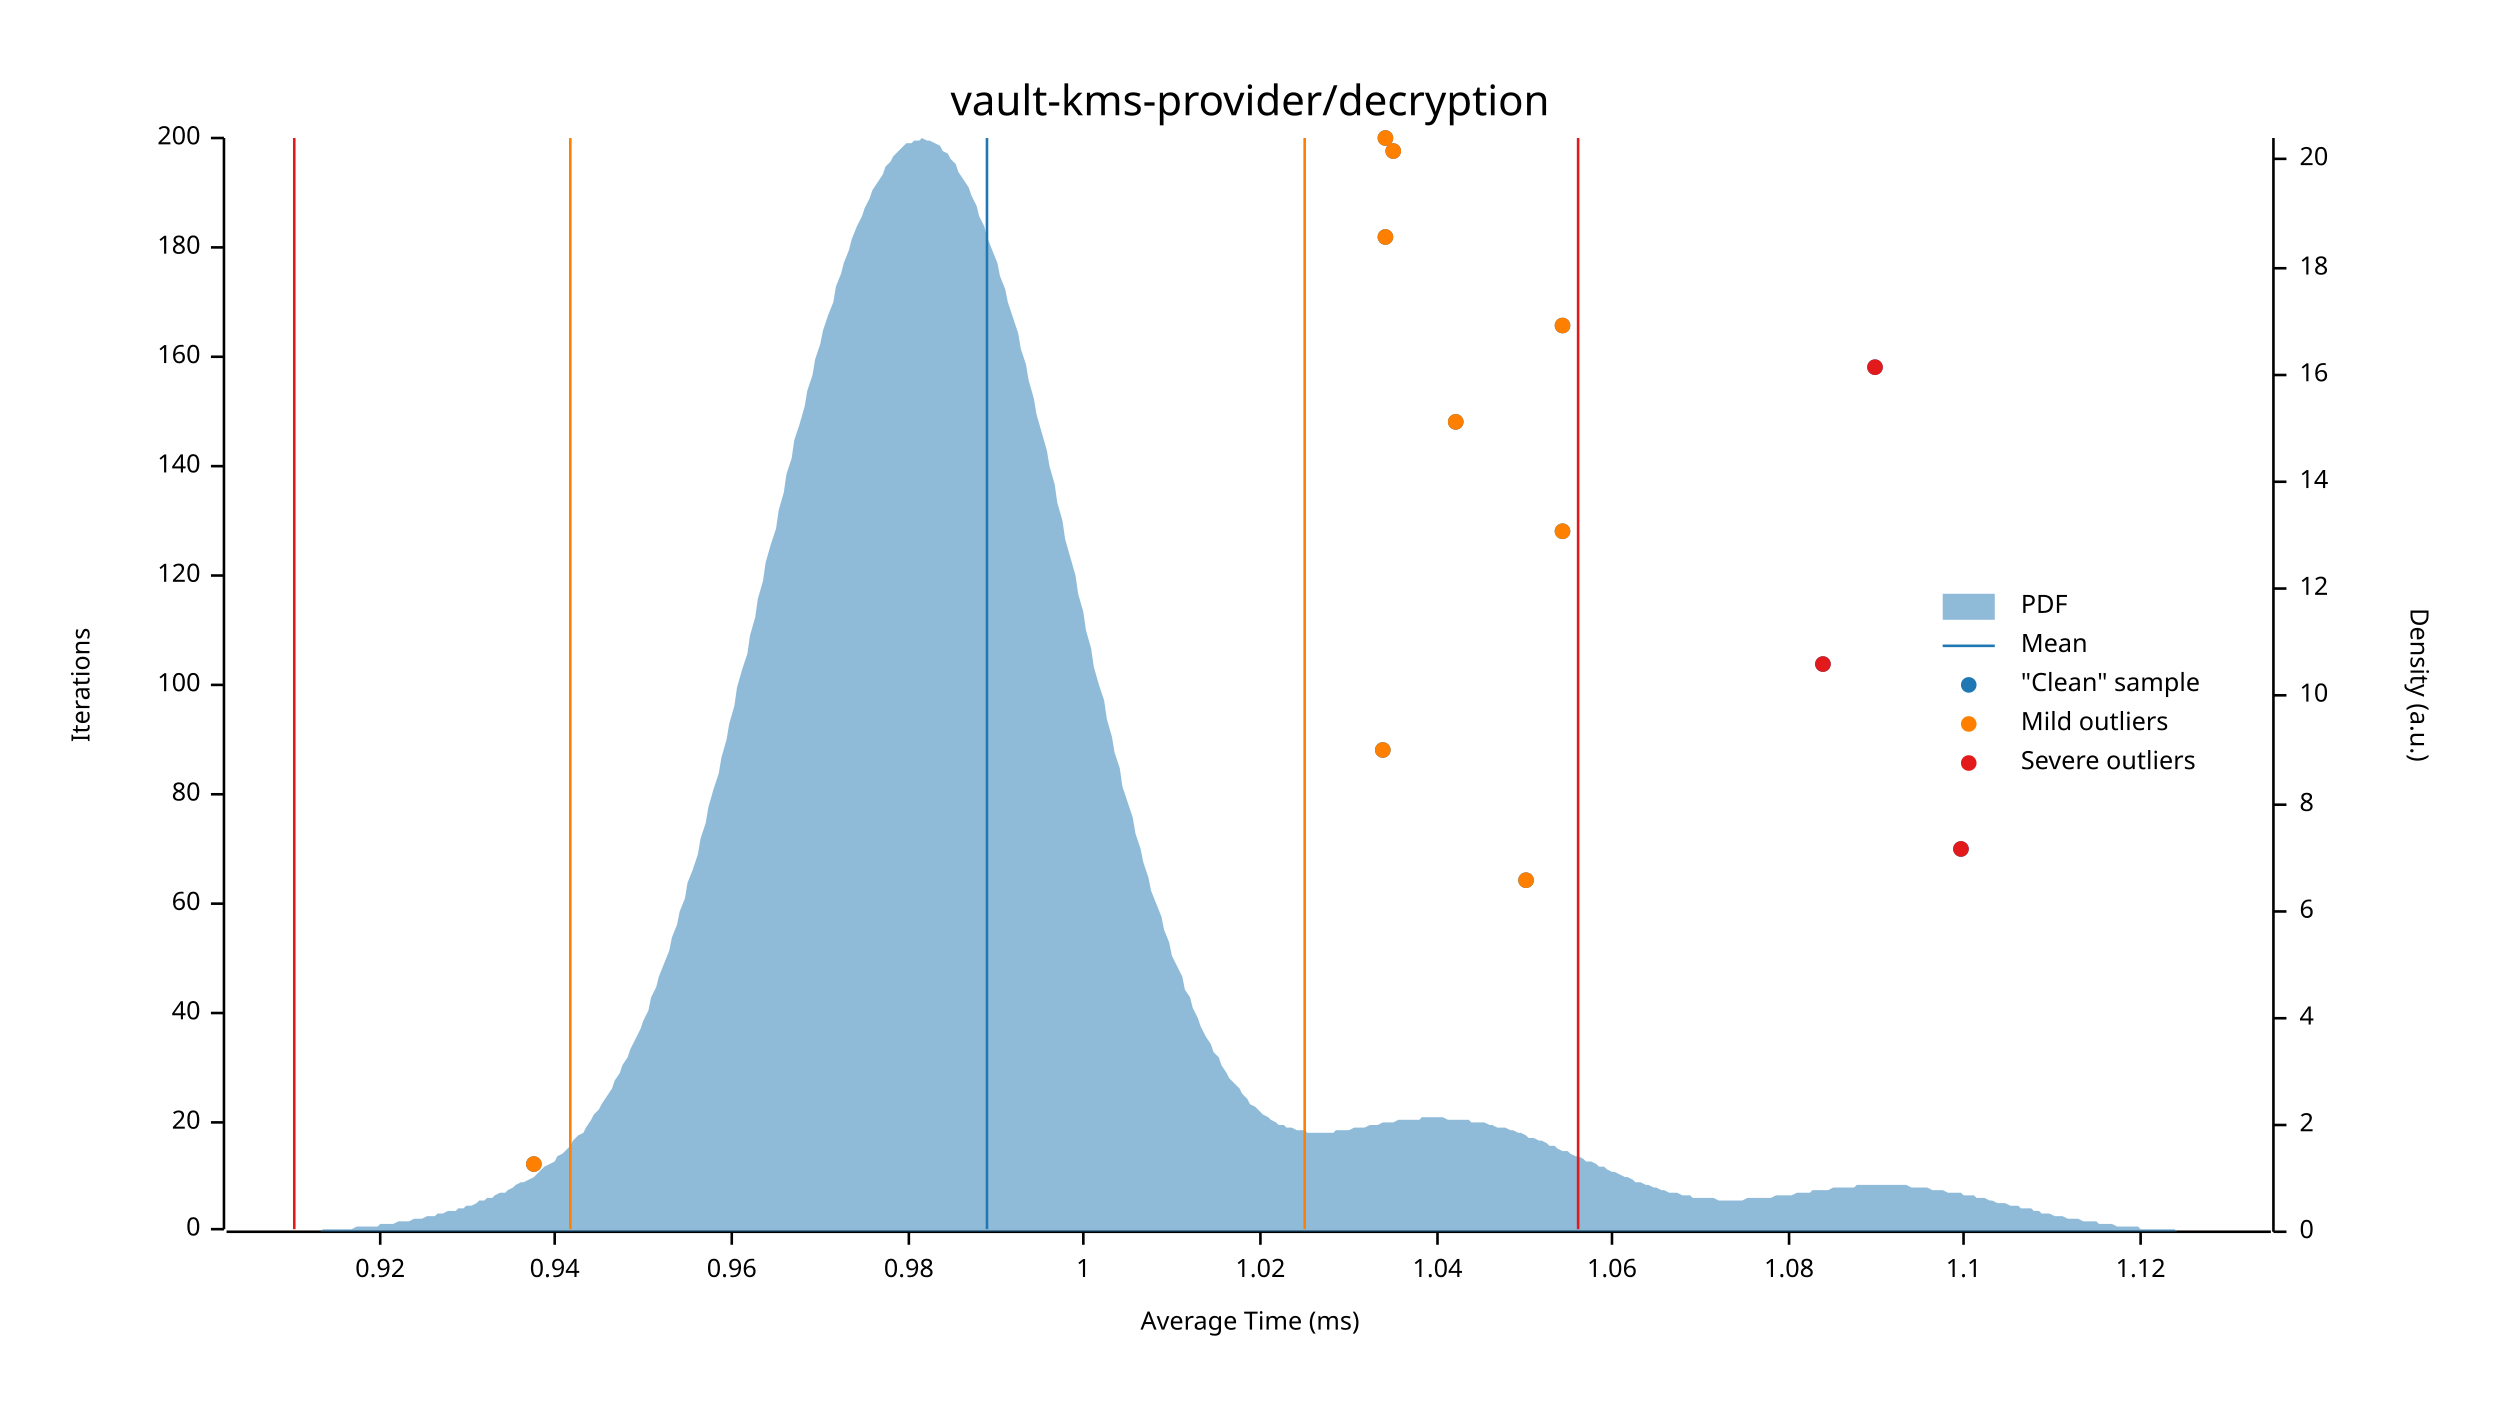
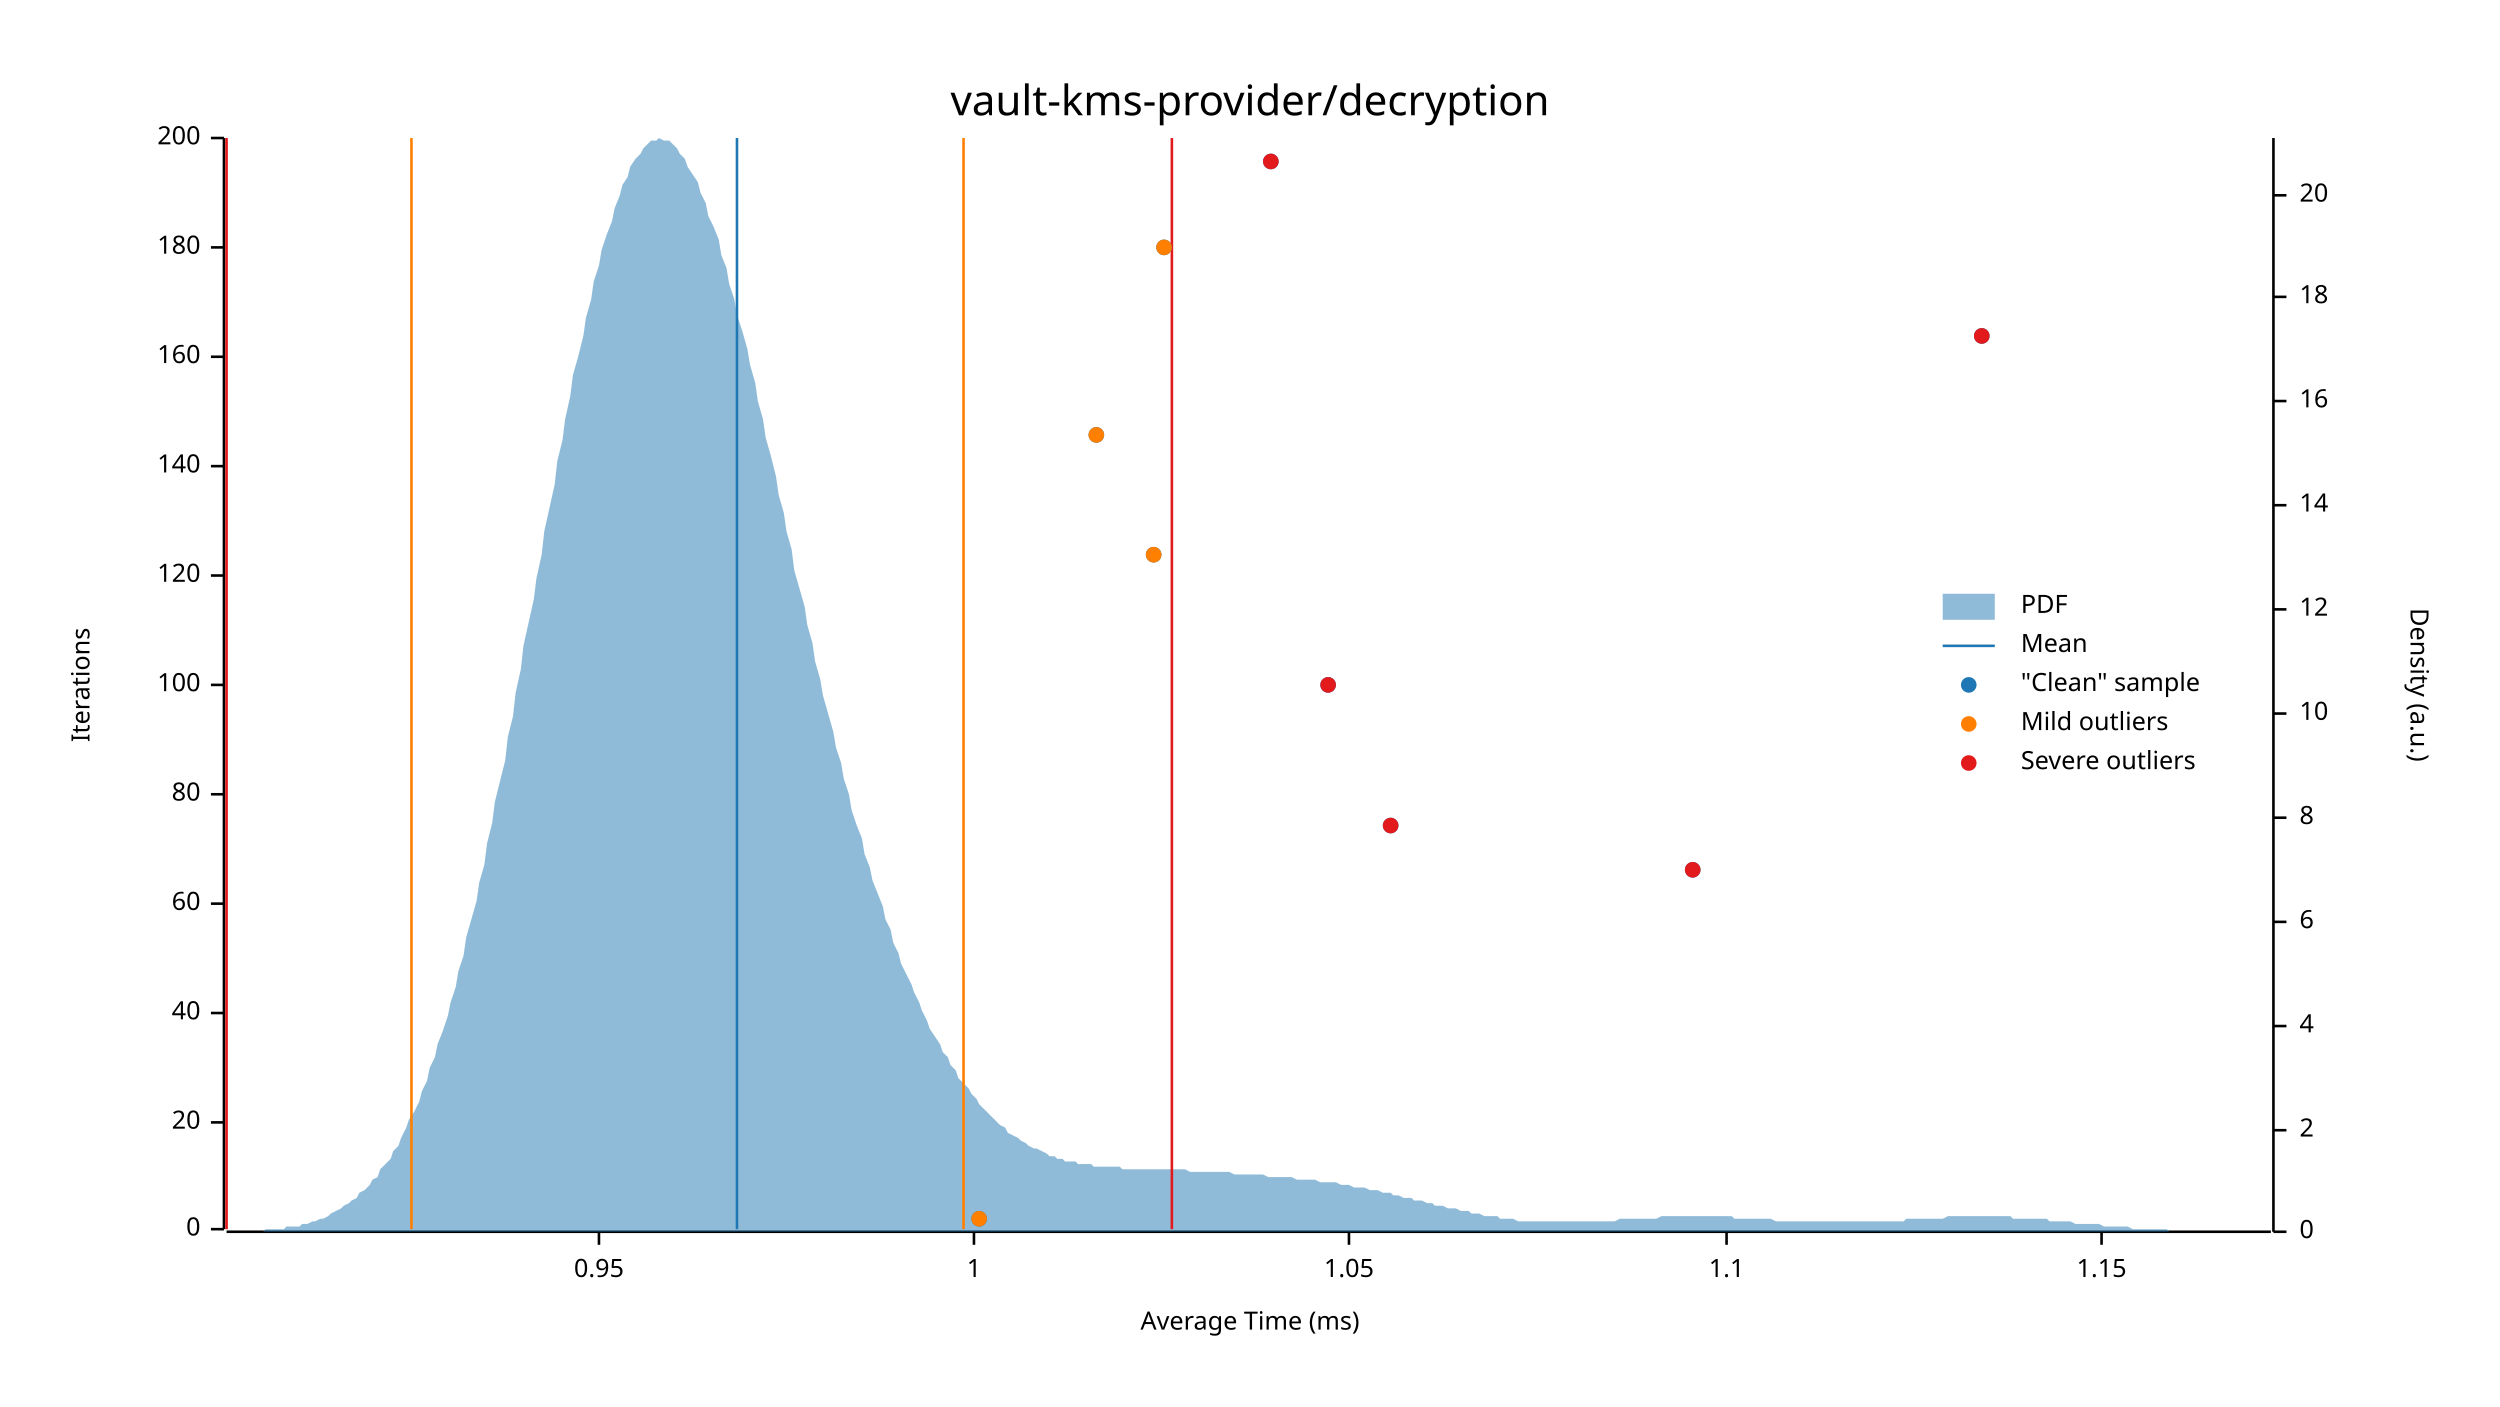
<svg xmlns="http://www.w3.org/2000/svg" width="960" height="540" viewBox="0 0 960 540">
  <text x="480" y="32" dy="0.76em" text-anchor="middle" font-family="sans-serif" font-size="16.129" opacity="1" fill="#000000">
vault-kms-provider/decryption
</text>
  <text x="27" y="263" dy="0.76em" text-anchor="middle" font-family="sans-serif" font-size="9.677" opacity="1" fill="#000000" transform="rotate(270, 27, 263)">
Iterations
</text>
  <text x="480" y="513" dy="-0.5ex" text-anchor="middle" font-family="sans-serif" font-size="9.677" opacity="1" fill="#000000">
Average Time (ms)
</text>
  <polyline fill="none" opacity="1" stroke="#000000" stroke-width="1" points="86,53 86,472 " />
  <text x="77" y="472" dy="0.5ex" text-anchor="end" font-family="sans-serif" font-size="9.677" opacity="1" fill="#000000">
0
</text>
  <polyline fill="none" opacity="1" stroke="#000000" stroke-width="1" points="81,472 86,472 " />
  <text x="77" y="431" dy="0.5ex" text-anchor="end" font-family="sans-serif" font-size="9.677" opacity="1" fill="#000000">
20
</text>
  <polyline fill="none" opacity="1" stroke="#000000" stroke-width="1" points="81,431 86,431 " />
  <text x="77" y="389" dy="0.5ex" text-anchor="end" font-family="sans-serif" font-size="9.677" opacity="1" fill="#000000">
40
</text>
  <polyline fill="none" opacity="1" stroke="#000000" stroke-width="1" points="81,389 86,389 " />
  <text x="77" y="347" dy="0.5ex" text-anchor="end" font-family="sans-serif" font-size="9.677" opacity="1" fill="#000000">
60
</text>
  <polyline fill="none" opacity="1" stroke="#000000" stroke-width="1" points="81,347 86,347 " />
  <text x="77" y="305" dy="0.5ex" text-anchor="end" font-family="sans-serif" font-size="9.677" opacity="1" fill="#000000">
80
</text>
  <polyline fill="none" opacity="1" stroke="#000000" stroke-width="1" points="81,305 86,305 " />
  <text x="77" y="263" dy="0.5ex" text-anchor="end" font-family="sans-serif" font-size="9.677" opacity="1" fill="#000000">
100
</text>
  <polyline fill="none" opacity="1" stroke="#000000" stroke-width="1" points="81,263 86,263 " />
  <text x="77" y="221" dy="0.5ex" text-anchor="end" font-family="sans-serif" font-size="9.677" opacity="1" fill="#000000">
120
</text>
  <polyline fill="none" opacity="1" stroke="#000000" stroke-width="1" points="81,221 86,221 " />
  <text x="77" y="179" dy="0.5ex" text-anchor="end" font-family="sans-serif" font-size="9.677" opacity="1" fill="#000000">
140
</text>
  <polyline fill="none" opacity="1" stroke="#000000" stroke-width="1" points="81,179 86,179 " />
  <text x="77" y="137" dy="0.5ex" text-anchor="end" font-family="sans-serif" font-size="9.677" opacity="1" fill="#000000">
160
</text>
  <polyline fill="none" opacity="1" stroke="#000000" stroke-width="1" points="81,137 86,137 " />
  <text x="77" y="95" dy="0.5ex" text-anchor="end" font-family="sans-serif" font-size="9.677" opacity="1" fill="#000000">
180
</text>
  <polyline fill="none" opacity="1" stroke="#000000" stroke-width="1" points="81,95 86,95 " />
  <text x="77" y="53" dy="0.5ex" text-anchor="end" font-family="sans-serif" font-size="9.677" opacity="1" fill="#000000">
200
</text>
  <polyline fill="none" opacity="1" stroke="#000000" stroke-width="1" points="81,53 86,53 " />
  <polyline fill="none" opacity="1" stroke="#000000" stroke-width="1" points="87,473 872,473 " />
-   <text x="146" y="483" dy="0.76em" text-anchor="middle" font-family="sans-serif" font-size="9.677" opacity="1" fill="#000000">
- 0.92
+   <text x="230" y="483" dy="0.76em" text-anchor="middle" font-family="sans-serif" font-size="9.677" opacity="1" fill="#000000">
+ 0.95
</text>
-   <polyline fill="none" opacity="1" stroke="#000000" stroke-width="1" points="146,473 146,478 " />
-   <text x="213" y="483" dy="0.76em" text-anchor="middle" font-family="sans-serif" font-size="9.677" opacity="1" fill="#000000">
- 0.94
- </text>
-   <polyline fill="none" opacity="1" stroke="#000000" stroke-width="1" points="213,473 213,478 " />
-   <text x="281" y="483" dy="0.76em" text-anchor="middle" font-family="sans-serif" font-size="9.677" opacity="1" fill="#000000">
- 0.96
- </text>
-   <polyline fill="none" opacity="1" stroke="#000000" stroke-width="1" points="281,473 281,478 " />
-   <text x="349" y="483" dy="0.76em" text-anchor="middle" font-family="sans-serif" font-size="9.677" opacity="1" fill="#000000">
- 0.98
- </text>
-   <polyline fill="none" opacity="1" stroke="#000000" stroke-width="1" points="349,473 349,478 " />
-   <text x="416" y="483" dy="0.76em" text-anchor="middle" font-family="sans-serif" font-size="9.677" opacity="1" fill="#000000">
+   <polyline fill="none" opacity="1" stroke="#000000" stroke-width="1" points="230,473 230,478 " />
+   <text x="374" y="483" dy="0.76em" text-anchor="middle" font-family="sans-serif" font-size="9.677" opacity="1" fill="#000000">
1
</text>
-   <polyline fill="none" opacity="1" stroke="#000000" stroke-width="1" points="416,473 416,478 " />
-   <text x="484" y="483" dy="0.76em" text-anchor="middle" font-family="sans-serif" font-size="9.677" opacity="1" fill="#000000">
- 1.02
+   <polyline fill="none" opacity="1" stroke="#000000" stroke-width="1" points="374,473 374,478 " />
+   <text x="518" y="483" dy="0.76em" text-anchor="middle" font-family="sans-serif" font-size="9.677" opacity="1" fill="#000000">
+ 1.05
</text>
-   <polyline fill="none" opacity="1" stroke="#000000" stroke-width="1" points="484,473 484,478 " />
-   <text x="552" y="483" dy="0.76em" text-anchor="middle" font-family="sans-serif" font-size="9.677" opacity="1" fill="#000000">
- 1.04
- </text>
-   <polyline fill="none" opacity="1" stroke="#000000" stroke-width="1" points="552,473 552,478 " />
-   <text x="619" y="483" dy="0.76em" text-anchor="middle" font-family="sans-serif" font-size="9.677" opacity="1" fill="#000000">
- 1.06
- </text>
-   <polyline fill="none" opacity="1" stroke="#000000" stroke-width="1" points="619,473 619,478 " />
-   <text x="687" y="483" dy="0.76em" text-anchor="middle" font-family="sans-serif" font-size="9.677" opacity="1" fill="#000000">
- 1.08
- </text>
-   <polyline fill="none" opacity="1" stroke="#000000" stroke-width="1" points="687,473 687,478 " />
-   <text x="754" y="483" dy="0.76em" text-anchor="middle" font-family="sans-serif" font-size="9.677" opacity="1" fill="#000000">
+   <polyline fill="none" opacity="1" stroke="#000000" stroke-width="1" points="518,473 518,478 " />
+   <text x="663" y="483" dy="0.76em" text-anchor="middle" font-family="sans-serif" font-size="9.677" opacity="1" fill="#000000">
1.1
</text>
-   <polyline fill="none" opacity="1" stroke="#000000" stroke-width="1" points="754,473 754,478 " />
-   <text x="822" y="483" dy="0.76em" text-anchor="middle" font-family="sans-serif" font-size="9.677" opacity="1" fill="#000000">
- 1.12
+   <polyline fill="none" opacity="1" stroke="#000000" stroke-width="1" points="663,473 663,478 " />
+   <text x="807" y="483" dy="0.76em" text-anchor="middle" font-family="sans-serif" font-size="9.677" opacity="1" fill="#000000">
+ 1.15
</text>
-   <polyline fill="none" opacity="1" stroke="#000000" stroke-width="1" points="822,473 822,478 " />
+   <polyline fill="none" opacity="1" stroke="#000000" stroke-width="1" points="807,473 807,478 " />
  <text x="933" y="263" dy="0.76em" text-anchor="middle" font-family="sans-serif" font-size="9.677" opacity="1" fill="#000000" transform="rotate(90, 933, 263)">
Density (a.u.)
</text>
  <polyline fill="none" opacity="1" stroke="#000000" stroke-width="1" points="873,53 873,473 " />
  <text x="883" y="473" dy="0.5ex" text-anchor="start" font-family="sans-serif" font-size="9.677" opacity="1" fill="#000000">
0
</text>
  <polyline fill="none" opacity="1" stroke="#000000" stroke-width="1" points="873,473 878,473 " />
-   <text x="883" y="432" dy="0.5ex" text-anchor="start" font-family="sans-serif" font-size="9.677" opacity="1" fill="#000000">
+   <text x="883" y="434" dy="0.5ex" text-anchor="start" font-family="sans-serif" font-size="9.677" opacity="1" fill="#000000">
2
</text>
-   <polyline fill="none" opacity="1" stroke="#000000" stroke-width="1" points="873,432 878,432 " />
-   <text x="883" y="391" dy="0.5ex" text-anchor="start" font-family="sans-serif" font-size="9.677" opacity="1" fill="#000000">
+   <polyline fill="none" opacity="1" stroke="#000000" stroke-width="1" points="873,434 878,434 " />
+   <text x="883" y="394" dy="0.5ex" text-anchor="start" font-family="sans-serif" font-size="9.677" opacity="1" fill="#000000">
4
</text>
-   <polyline fill="none" opacity="1" stroke="#000000" stroke-width="1" points="873,391 878,391 " />
-   <text x="883" y="350" dy="0.5ex" text-anchor="start" font-family="sans-serif" font-size="9.677" opacity="1" fill="#000000">
+   <polyline fill="none" opacity="1" stroke="#000000" stroke-width="1" points="873,394 878,394 " />
+   <text x="883" y="354" dy="0.5ex" text-anchor="start" font-family="sans-serif" font-size="9.677" opacity="1" fill="#000000">
6
</text>
-   <polyline fill="none" opacity="1" stroke="#000000" stroke-width="1" points="873,350 878,350 " />
-   <text x="883" y="309" dy="0.5ex" text-anchor="start" font-family="sans-serif" font-size="9.677" opacity="1" fill="#000000">
+   <polyline fill="none" opacity="1" stroke="#000000" stroke-width="1" points="873,354 878,354 " />
+   <text x="883" y="314" dy="0.5ex" text-anchor="start" font-family="sans-serif" font-size="9.677" opacity="1" fill="#000000">
8
</text>
-   <polyline fill="none" opacity="1" stroke="#000000" stroke-width="1" points="873,309 878,309 " />
-   <text x="883" y="267" dy="0.5ex" text-anchor="start" font-family="sans-serif" font-size="9.677" opacity="1" fill="#000000">
+   <polyline fill="none" opacity="1" stroke="#000000" stroke-width="1" points="873,314 878,314 " />
+   <text x="883" y="274" dy="0.5ex" text-anchor="start" font-family="sans-serif" font-size="9.677" opacity="1" fill="#000000">
10
</text>
-   <polyline fill="none" opacity="1" stroke="#000000" stroke-width="1" points="873,267 878,267 " />
-   <text x="883" y="226" dy="0.5ex" text-anchor="start" font-family="sans-serif" font-size="9.677" opacity="1" fill="#000000">
+   <polyline fill="none" opacity="1" stroke="#000000" stroke-width="1" points="873,274 878,274 " />
+   <text x="883" y="234" dy="0.5ex" text-anchor="start" font-family="sans-serif" font-size="9.677" opacity="1" fill="#000000">
12
</text>
-   <polyline fill="none" opacity="1" stroke="#000000" stroke-width="1" points="873,226 878,226 " />
-   <text x="883" y="185" dy="0.5ex" text-anchor="start" font-family="sans-serif" font-size="9.677" opacity="1" fill="#000000">
+   <polyline fill="none" opacity="1" stroke="#000000" stroke-width="1" points="873,234 878,234 " />
+   <text x="883" y="194" dy="0.5ex" text-anchor="start" font-family="sans-serif" font-size="9.677" opacity="1" fill="#000000">
14
</text>
-   <polyline fill="none" opacity="1" stroke="#000000" stroke-width="1" points="873,185 878,185 " />
-   <text x="883" y="144" dy="0.5ex" text-anchor="start" font-family="sans-serif" font-size="9.677" opacity="1" fill="#000000">
+   <polyline fill="none" opacity="1" stroke="#000000" stroke-width="1" points="873,194 878,194 " />
+   <text x="883" y="154" dy="0.5ex" text-anchor="start" font-family="sans-serif" font-size="9.677" opacity="1" fill="#000000">
16
</text>
-   <polyline fill="none" opacity="1" stroke="#000000" stroke-width="1" points="873,144 878,144 " />
-   <text x="883" y="103" dy="0.5ex" text-anchor="start" font-family="sans-serif" font-size="9.677" opacity="1" fill="#000000">
+   <polyline fill="none" opacity="1" stroke="#000000" stroke-width="1" points="873,154 878,154 " />
+   <text x="883" y="114" dy="0.5ex" text-anchor="start" font-family="sans-serif" font-size="9.677" opacity="1" fill="#000000">
18
</text>
-   <polyline fill="none" opacity="1" stroke="#000000" stroke-width="1" points="873,103 878,103 " />
-   <text x="883" y="61" dy="0.5ex" text-anchor="start" font-family="sans-serif" font-size="9.677" opacity="1" fill="#000000">
+   <polyline fill="none" opacity="1" stroke="#000000" stroke-width="1" points="873,114 878,114 " />
+   <text x="883" y="75" dy="0.5ex" text-anchor="start" font-family="sans-serif" font-size="9.677" opacity="1" fill="#000000">
20
</text>
-   <polyline fill="none" opacity="1" stroke="#000000" stroke-width="1" points="873,61 878,61 " />
-   <polygon opacity="0.5" fill="#1F78B4" points="87,473 88,473 90,473 91,473 93,473 94,473 96,473 98,473 99,473 101,473 102,473 104,473 105,473 107,473 109,473 110,473 112,473 113,473 115,473 116,473 118,473 120,473 121,473 123,473 124,472 126,472 127,472 129,472 131,472 132,472 134,472 135,472 137,471 138,471 140,471 142,471 143,471 145,471 146,470 148,470 150,470 151,470 153,469 154,469 156,469 157,469 159,468 161,468 162,468 164,467 165,467 167,467 168,466 170,466 172,465 173,465 175,465 176,464 178,464 179,463 181,463 183,462 184,461 186,461 187,460 189,460 190,459 192,458 194,458 195,457 197,456 198,455 200,454 201,454 203,453 205,452 206,451 208,449 209,448 211,447 213,446 214,444 216,443 217,442 219,440 220,438 222,436 224,435 225,433 227,430 228,428 230,426 231,424 233,421 235,418 236,415 238,412 239,409 241,406 242,403 244,399 246,395 247,392 249,388 250,383 252,379 253,375 255,370 257,365 258,360 260,355 261,350 263,345 264,339 266,334 268,328 269,322 271,316 272,310 274,303 276,297 277,291 279,284 280,278 282,271 283,264 285,257 287,251 288,244 290,237 291,230 293,223 294,216 296,209 298,203 299,196 301,189 302,182 304,176 305,169 307,163 309,156 310,150 312,144 313,138 315,132 316,127 318,121 320,116 321,110 323,105 324,101 326,96 327,92 329,87 331,83 332,80 334,76 335,73 337,70 339,67 340,64 342,62 343,60 345,58 346,57 348,55 350,55 351,54 353,54 354,53 356,54 357,54 359,55 361,56 362,58 364,59 365,61 367,63 368,66 370,69 372,72 373,75 375,79 376,83 378,87 379,91 381,96 383,101 384,106 386,111 387,116 389,122 391,128 392,134 394,140 395,146 397,153 398,159 400,166 402,173 403,179 405,186 406,193 408,200 409,207 411,214 413,221 414,228 416,235 417,242 419,249 420,256 422,263 424,269 425,276 427,283 428,289 430,295 431,302 433,308 435,314 436,320 438,326 439,331 441,337 442,342 444,347 446,352 447,357 449,362 450,367 452,371 454,375 455,380 457,383 458,387 460,391 461,394 463,398 465,401 466,404 468,406 469,409 471,412 472,414 474,416 476,418 477,420 479,422 480,424 482,425 483,426 485,428 487,429 488,430 490,431 491,432 493,432 494,433 496,433 498,434 499,434 501,434 502,435 504,435 505,435 507,435 509,435 510,435 512,435 513,434 515,434 517,434 518,434 520,433 521,433 523,433 524,433 526,432 528,432 529,432 531,431 532,431 534,431 535,431 537,430 539,430 540,430 542,430 543,430 545,430 546,429 548,429 550,429 551,429 553,429 554,429 556,430 557,430 559,430 561,430 562,430 564,430 565,431 567,431 568,431 570,431 572,432 573,432 575,433 576,433 578,433 580,434 581,434 583,435 584,435 586,436 587,437 589,437 591,438 592,438 594,439 595,440 597,440 598,441 600,442 602,442 603,443 605,444 606,444 608,445 609,446 611,446 613,447 614,448 616,448 617,449 619,450 620,450 622,451 624,452 625,452 627,453 628,454 630,454 632,455 633,455 635,456 636,456 638,457 639,457 641,458 643,458 644,458 646,459 647,459 649,459 650,460 652,460 654,460 655,460 657,460 658,460 660,461 661,461 663,461 665,461 666,461 668,461 669,461 671,460 672,460 674,460 676,460 677,460 679,460 680,460 682,459 683,459 685,459 687,459 688,459 690,458 691,458 693,458 695,458 696,457 698,457 699,457 701,457 702,457 704,456 706,456 707,456 709,456 710,456 712,456 713,455 715,455 717,455 718,455 720,455 721,455 723,455 724,455 726,455 728,455 729,455 731,455 732,455 734,456 735,456 737,456 739,456 740,456 742,457 743,457 745,457 746,457 748,458 750,458 751,458 753,458 754,459 756,459 758,459 759,460 761,460 762,460 764,461 765,461 767,462 769,462 770,462 772,463 773,463 775,463 776,464 778,464 780,464 781,465 783,465 784,466 786,466 787,466 789,467 791,467 792,467 794,468 795,468 797,468 798,468 800,469 802,469 803,469 805,469 806,470 808,470 809,470 811,470 813,471 814,471 816,471 817,471 819,471 821,471 822,472 824,472 825,472 827,472 828,472 830,472 832,472 833,472 835,472 836,473 838,473 839,473 841,473 843,473 844,473 846,473 847,473 849,473 850,473 852,473 854,473 855,473 857,473 858,473 860,473 861,473 863,473 865,473 866,473 868,473 869,473 871,473 873,473 873,473 87,473 " />
-   <polyline fill="none" opacity="1" stroke="#1F78B4" stroke-width="1" points="379,472 379,53 " />
-   <polyline fill="none" opacity="1" stroke="#FF7F00" stroke-width="1" points="219,472 219,53 " />
-   <polyline fill="none" opacity="1" stroke="#FF7F00" stroke-width="1" points="501,472 501,53 " />
-   <polyline fill="none" opacity="1" stroke="#E31A1C" stroke-width="1" points="113,472 113,53 " />
-   <polyline fill="none" opacity="1" stroke="#E31A1C" stroke-width="1" points="606,472 606,53 " />
-   <circle cx="205" cy="447" r="3" opacity="1" fill="#1F78B4" stroke="none" stroke-width="1" />
-   <circle cx="586" cy="338" r="3" opacity="1" fill="#1F78B4" stroke="none" stroke-width="1" />
-   <circle cx="753" cy="326" r="3" opacity="1" fill="#1F78B4" stroke="none" stroke-width="1" />
-   <circle cx="531" cy="288" r="3" opacity="1" fill="#1F78B4" stroke="none" stroke-width="1" />
-   <circle cx="700" cy="255" r="3" opacity="1" fill="#1F78B4" stroke="none" stroke-width="1" />
-   <circle cx="600" cy="204" r="3" opacity="1" fill="#1F78B4" stroke="none" stroke-width="1" />
-   <circle cx="559" cy="162" r="3" opacity="1" fill="#1F78B4" stroke="none" stroke-width="1" />
-   <circle cx="720" cy="141" r="3" opacity="1" fill="#1F78B4" stroke="none" stroke-width="1" />
-   <circle cx="600" cy="125" r="3" opacity="1" fill="#1F78B4" stroke="none" stroke-width="1" />
-   <circle cx="532" cy="91" r="3" opacity="1" fill="#1F78B4" stroke="none" stroke-width="1" />
-   <circle cx="535" cy="58" r="3" opacity="1" fill="#1F78B4" stroke="none" stroke-width="1" />
-   <circle cx="532" cy="53" r="3" opacity="1" fill="#1F78B4" stroke="none" stroke-width="1" />
-   <circle cx="205" cy="447" r="3" opacity="1" fill="#FF7F00" stroke="none" stroke-width="1" />
-   <circle cx="586" cy="338" r="3" opacity="1" fill="#FF7F00" stroke="none" stroke-width="1" />
-   <circle cx="531" cy="288" r="3" opacity="1" fill="#FF7F00" stroke="none" stroke-width="1" />
-   <circle cx="600" cy="204" r="3" opacity="1" fill="#FF7F00" stroke="none" stroke-width="1" />
-   <circle cx="559" cy="162" r="3" opacity="1" fill="#FF7F00" stroke="none" stroke-width="1" />
-   <circle cx="600" cy="125" r="3" opacity="1" fill="#FF7F00" stroke="none" stroke-width="1" />
-   <circle cx="532" cy="91" r="3" opacity="1" fill="#FF7F00" stroke="none" stroke-width="1" />
-   <circle cx="535" cy="58" r="3" opacity="1" fill="#FF7F00" stroke="none" stroke-width="1" />
-   <circle cx="532" cy="53" r="3" opacity="1" fill="#FF7F00" stroke="none" stroke-width="1" />
-   <circle cx="753" cy="326" r="3" opacity="1" fill="#E31A1C" stroke="none" stroke-width="1" />
-   <circle cx="700" cy="255" r="3" opacity="1" fill="#E31A1C" stroke="none" stroke-width="1" />
-   <circle cx="720" cy="141" r="3" opacity="1" fill="#E31A1C" stroke="none" stroke-width="1" />
+   <polyline fill="none" opacity="1" stroke="#000000" stroke-width="1" points="873,75 878,75 " />
+   <polygon opacity="0.5" fill="#1F78B4" points="87,473 88,473 90,473 91,473 93,473 94,473 96,473 98,473 99,473 101,473 102,472 104,472 105,472 107,472 109,472 110,471 112,471 113,471 115,471 116,470 118,470 120,469 121,469 123,468 124,468 126,467 127,466 129,465 131,464 132,463 134,462 135,461 137,460 138,458 140,457 142,455 143,453 145,452 146,449 148,447 150,445 151,442 153,440 154,437 156,433 157,430 159,427 161,423 162,419 164,415 165,410 167,406 168,401 170,396 172,390 173,385 175,379 176,373 178,367 179,360 181,353 183,346 184,339 186,332 187,324 189,316 190,308 192,300 194,292 195,283 197,275 198,266 200,257 201,248 203,239 205,230 206,222 208,213 209,204 211,195 213,186 214,177 216,169 217,161 219,152 220,144 222,137 224,129 225,122 227,115 228,108 230,102 231,96 233,90 235,85 236,80 238,75 239,71 241,68 242,64 244,61 246,59 247,57 249,55 250,54 252,54 253,53 255,54 257,54 258,55 260,57 261,59 263,61 264,64 266,67 268,70 269,74 271,78 272,83 274,87 276,92 277,98 279,103 280,109 282,115 283,121 285,127 287,134 288,140 290,147 291,154 293,161 294,168 296,175 298,183 299,190 301,197 302,204 304,211 305,219 307,226 309,233 310,240 312,247 313,254 315,261 316,267 318,274 320,281 321,287 323,293 324,299 326,305 327,311 329,317 331,322 332,328 334,333 335,338 337,343 339,348 340,353 342,357 343,362 345,366 346,370 348,374 350,378 351,381 353,385 354,388 356,392 357,395 359,398 361,401 362,404 364,406 365,409 367,411 368,414 370,416 372,418 373,420 375,422 376,424 378,426 379,427 381,429 383,431 384,432 386,433 387,435 389,436 391,437 392,438 394,439 395,440 397,441 398,441 400,442 402,443 403,444 405,444 406,445 408,445 409,446 411,446 413,446 414,447 416,447 417,447 419,447 420,448 422,448 424,448 425,448 427,448 428,448 430,448 431,449 433,449 435,449 436,449 438,449 439,449 441,449 442,449 444,449 446,449 447,449 449,449 450,449 452,449 454,449 455,449 457,450 458,450 460,450 461,450 463,450 465,450 466,450 468,450 469,450 471,450 472,450 474,451 476,451 477,451 479,451 480,451 482,451 483,451 485,451 487,452 488,452 490,452 491,452 493,452 494,452 496,452 498,453 499,453 501,453 502,453 504,453 505,453 507,454 509,454 510,454 512,454 513,454 515,455 517,455 518,455 520,456 521,456 523,456 524,456 526,457 528,457 529,457 531,458 532,458 534,458 535,459 537,459 539,460 540,460 542,460 543,461 545,461 546,461 548,462 550,462 551,463 553,463 554,463 556,464 557,464 559,464 561,465 562,465 564,465 565,466 567,466 568,466 570,467 572,467 573,467 575,467 576,468 578,468 580,468 581,468 583,469 584,469 586,469 587,469 589,469 591,469 592,469 594,469 595,469 597,469 598,469 600,469 602,469 603,469 605,469 606,469 608,469 609,469 611,469 613,469 614,469 616,469 617,469 619,469 620,469 622,468 624,468 625,468 627,468 628,468 630,468 632,468 633,468 635,468 636,468 638,467 639,467 641,467 643,467 644,467 646,467 647,467 649,467 650,467 652,467 654,467 655,467 657,467 658,467 660,467 661,467 663,467 665,467 666,468 668,468 669,468 671,468 672,468 674,468 676,468 677,468 679,468 680,468 682,469 683,469 685,469 687,469 688,469 690,469 691,469 693,469 695,469 696,469 698,469 699,469 701,469 702,469 704,469 706,469 707,469 709,469 710,469 712,469 713,469 715,469 717,469 718,469 720,469 721,469 723,469 724,469 726,469 728,469 729,469 731,469 732,468 734,468 735,468 737,468 739,468 740,468 742,468 743,468 745,468 746,468 748,467 750,467 751,467 753,467 754,467 756,467 758,467 759,467 761,467 762,467 764,467 765,467 767,467 769,467 770,467 772,467 773,468 775,468 776,468 778,468 780,468 781,468 783,468 784,468 786,468 787,469 789,469 791,469 792,469 794,469 795,469 797,470 798,470 800,470 802,470 803,470 805,470 806,470 808,471 809,471 811,471 813,471 814,471 816,471 817,471 819,472 821,472 822,472 824,472 825,472 827,472 828,472 830,472 832,472 833,473 835,473 836,473 838,473 839,473 841,473 843,473 844,473 846,473 847,473 849,473 850,473 852,473 854,473 855,473 857,473 858,473 860,473 861,473 863,473 865,473 866,473 868,473 869,473 871,473 873,473 873,473 87,473 " />
+   <polyline fill="none" opacity="1" stroke="#1F78B4" stroke-width="1" points="283,472 283,53 " />
+   <polyline fill="none" opacity="1" stroke="#FF7F00" stroke-width="1" points="158,472 158,53 " />
+   <polyline fill="none" opacity="1" stroke="#FF7F00" stroke-width="1" points="370,472 370,53 " />
+   <polyline fill="none" opacity="1" stroke="#E31A1C" stroke-width="1" points="87,472 87,53 " />
+   <polyline fill="none" opacity="1" stroke="#E31A1C" stroke-width="1" points="450,472 450,53 " />
+   <circle cx="376" cy="468" r="3" opacity="1" fill="#1F78B4" stroke="none" stroke-width="1" />
+   <circle cx="650" cy="334" r="3" opacity="1" fill="#1F78B4" stroke="none" stroke-width="1" />
+   <circle cx="534" cy="317" r="3" opacity="1" fill="#1F78B4" stroke="none" stroke-width="1" />
+   <circle cx="510" cy="263" r="3" opacity="1" fill="#1F78B4" stroke="none" stroke-width="1" />
+   <circle cx="443" cy="213" r="3" opacity="1" fill="#1F78B4" stroke="none" stroke-width="1" />
+   <circle cx="421" cy="167" r="3" opacity="1" fill="#1F78B4" stroke="none" stroke-width="1" />
+   <circle cx="761" cy="129" r="3" opacity="1" fill="#1F78B4" stroke="none" stroke-width="1" />
+   <circle cx="447" cy="95" r="3" opacity="1" fill="#1F78B4" stroke="none" stroke-width="1" />
+   <circle cx="488" cy="62" r="3" opacity="1" fill="#1F78B4" stroke="none" stroke-width="1" />
+   <circle cx="376" cy="468" r="3" opacity="1" fill="#FF7F00" stroke="none" stroke-width="1" />
+   <circle cx="443" cy="213" r="3" opacity="1" fill="#FF7F00" stroke="none" stroke-width="1" />
+   <circle cx="421" cy="167" r="3" opacity="1" fill="#FF7F00" stroke="none" stroke-width="1" />
+   <circle cx="447" cy="95" r="3" opacity="1" fill="#FF7F00" stroke="none" stroke-width="1" />
+   <circle cx="650" cy="334" r="3" opacity="1" fill="#E31A1C" stroke="none" stroke-width="1" />
+   <circle cx="534" cy="317" r="3" opacity="1" fill="#E31A1C" stroke="none" stroke-width="1" />
+   <circle cx="510" cy="263" r="3" opacity="1" fill="#E31A1C" stroke="none" stroke-width="1" />
+   <circle cx="761" cy="129" r="3" opacity="1" fill="#E31A1C" stroke="none" stroke-width="1" />
+   <circle cx="488" cy="62" r="3" opacity="1" fill="#E31A1C" stroke="none" stroke-width="1" />
  <text x="776" y="228" dy="0.76em" text-anchor="start" font-family="sans-serif" font-size="9.677" opacity="1" fill="#000000">
PDF
</text>
  <text x="776" y="243" dy="0.76em" text-anchor="start" font-family="sans-serif" font-size="9.677" opacity="1" fill="#000000">
Mean
</text>
  <text x="776" y="258" dy="0.76em" text-anchor="start" font-family="sans-serif" font-size="9.677" opacity="1" fill="#000000">
"Clean" sample
</text>
  <text x="776" y="273" dy="0.76em" text-anchor="start" font-family="sans-serif" font-size="9.677" opacity="1" fill="#000000">
Mild outliers
</text>
  <text x="776" y="288" dy="0.76em" text-anchor="start" font-family="sans-serif" font-size="9.677" opacity="1" fill="#000000">
Severe outliers
</text>
  <rect x="746" y="228" width="20" height="10" opacity="0.5" fill="#1F78B4" stroke="none" />
  <polyline fill="none" opacity="1" stroke="#1F78B4" stroke-width="1" points="746,248 766,248 " />
  <circle cx="756" cy="263" r="3" opacity="1" fill="#1F78B4" stroke="none" stroke-width="1" />
  <circle cx="756" cy="278" r="3" opacity="1" fill="#FF7F00" stroke="none" stroke-width="1" />
  <circle cx="756" cy="293" r="3" opacity="1" fill="#E31A1C" stroke="none" stroke-width="1" />
</svg>
